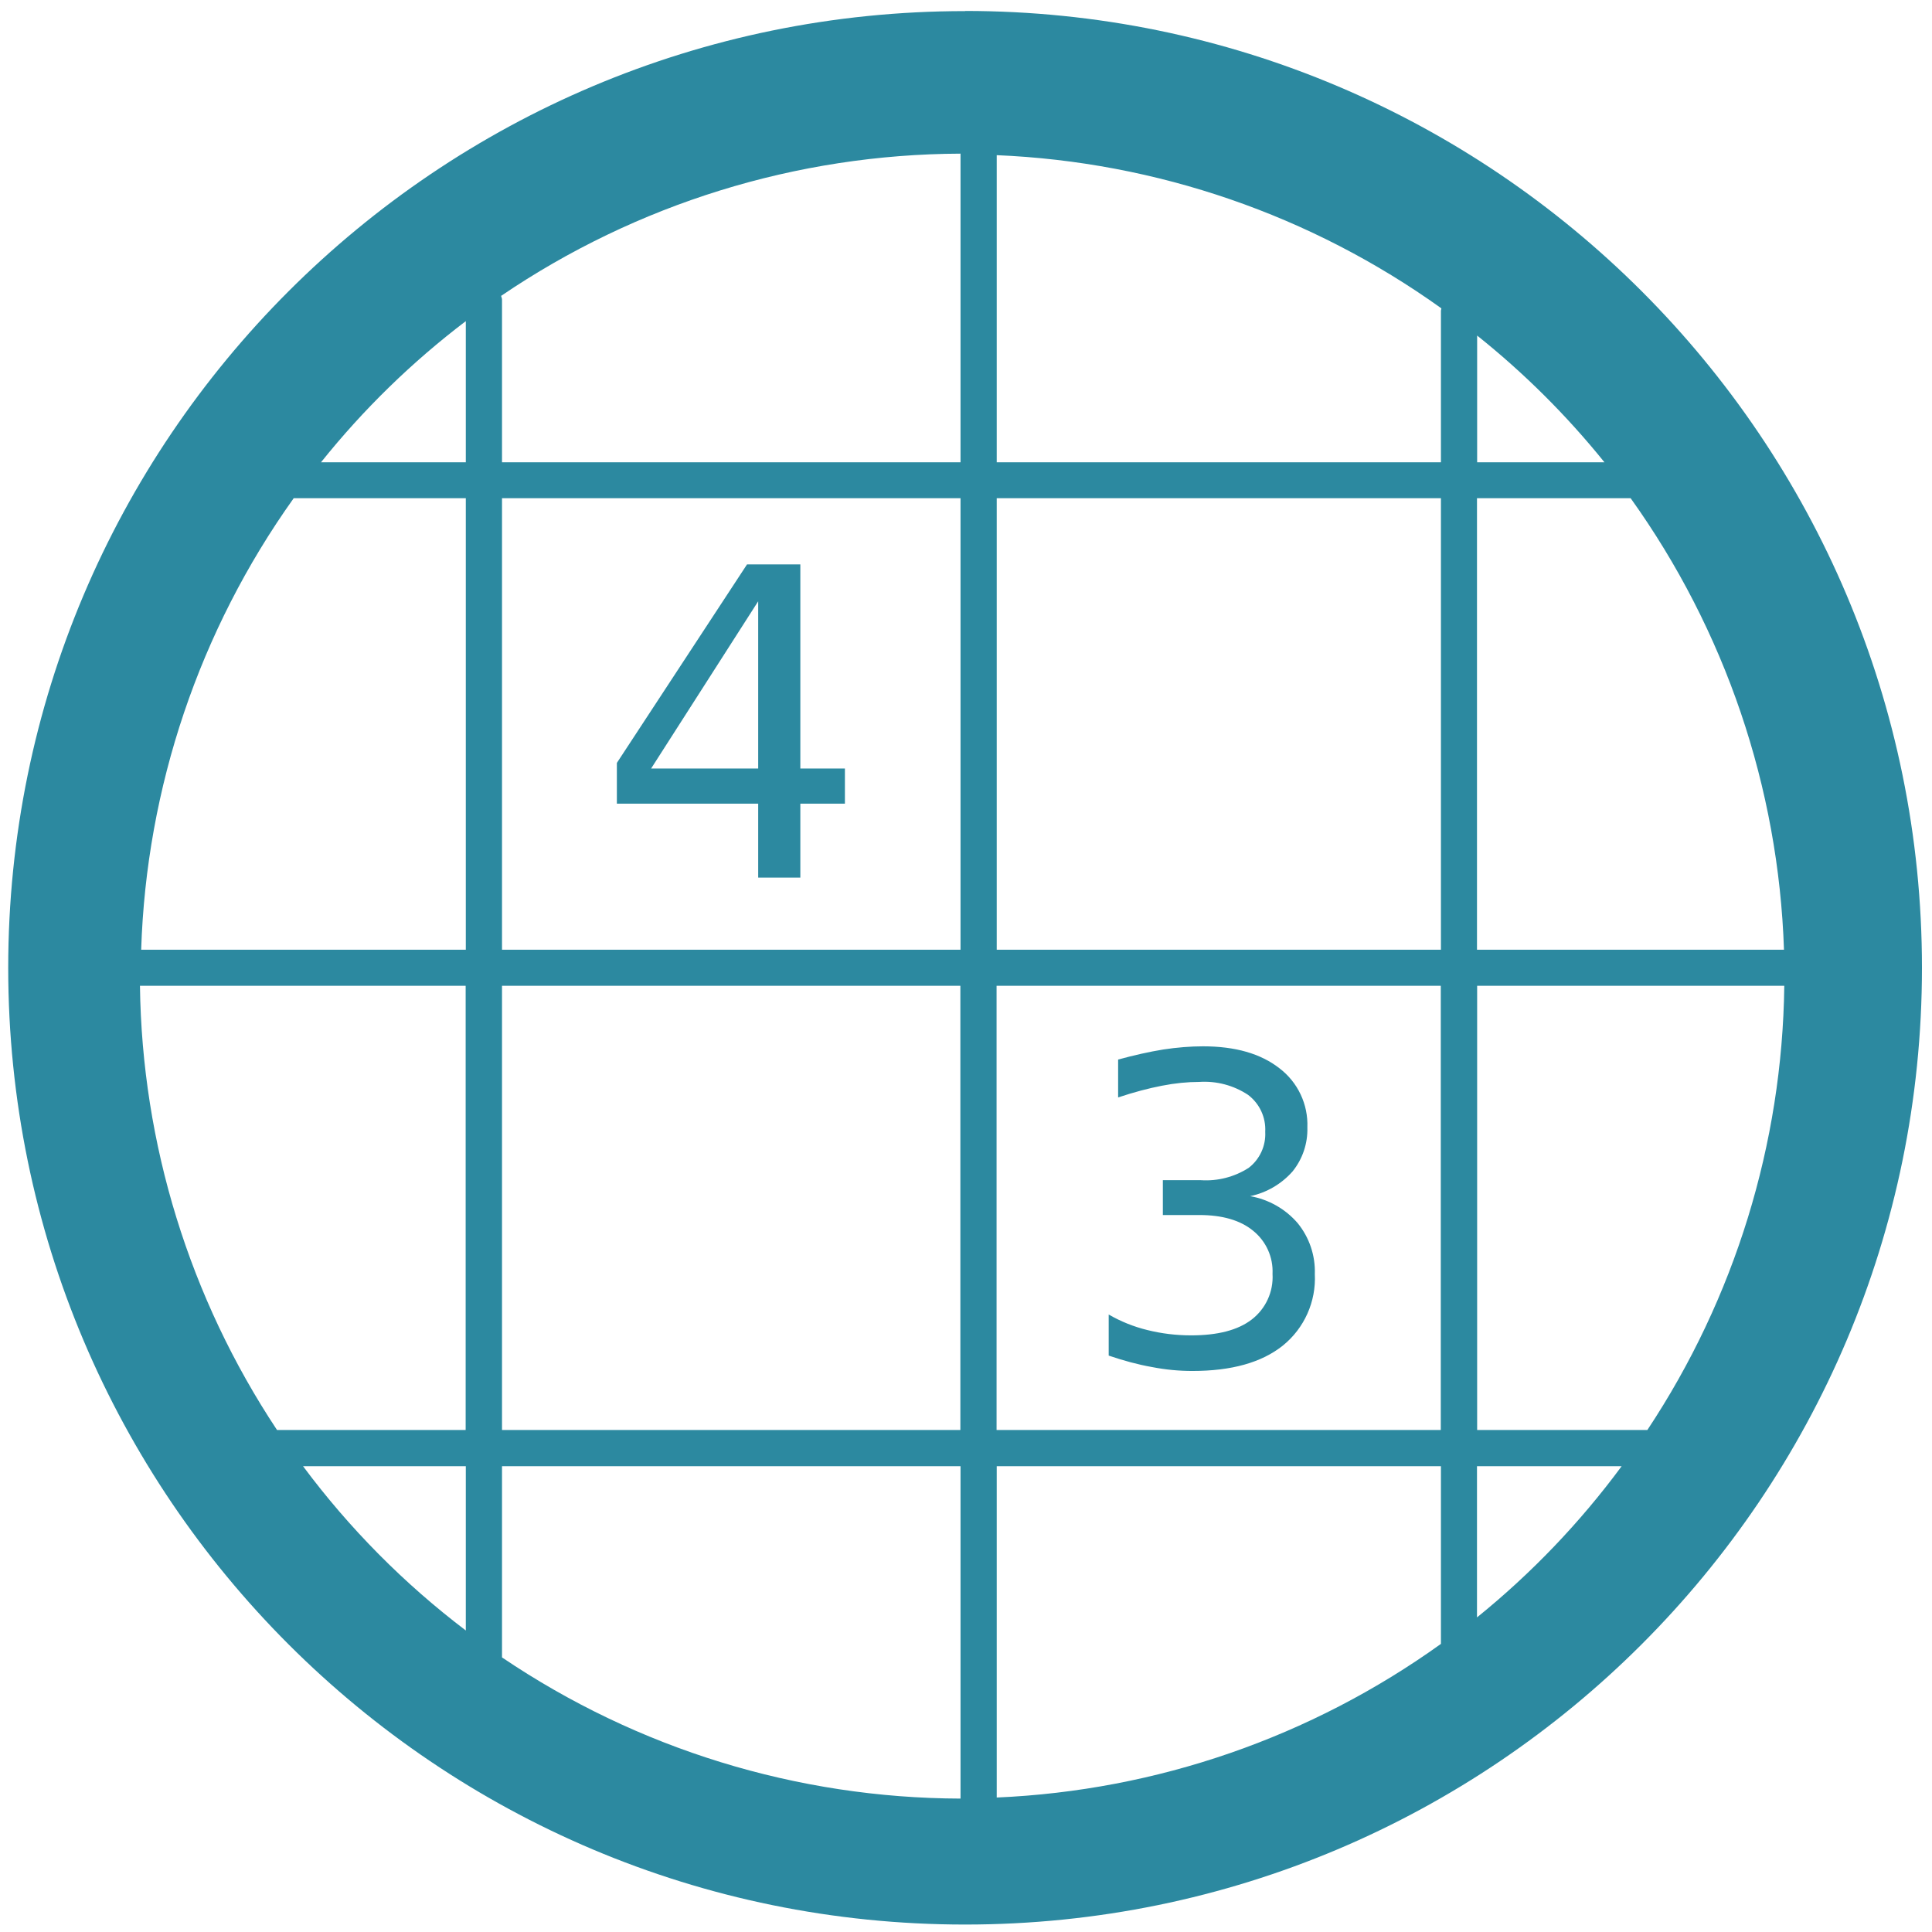
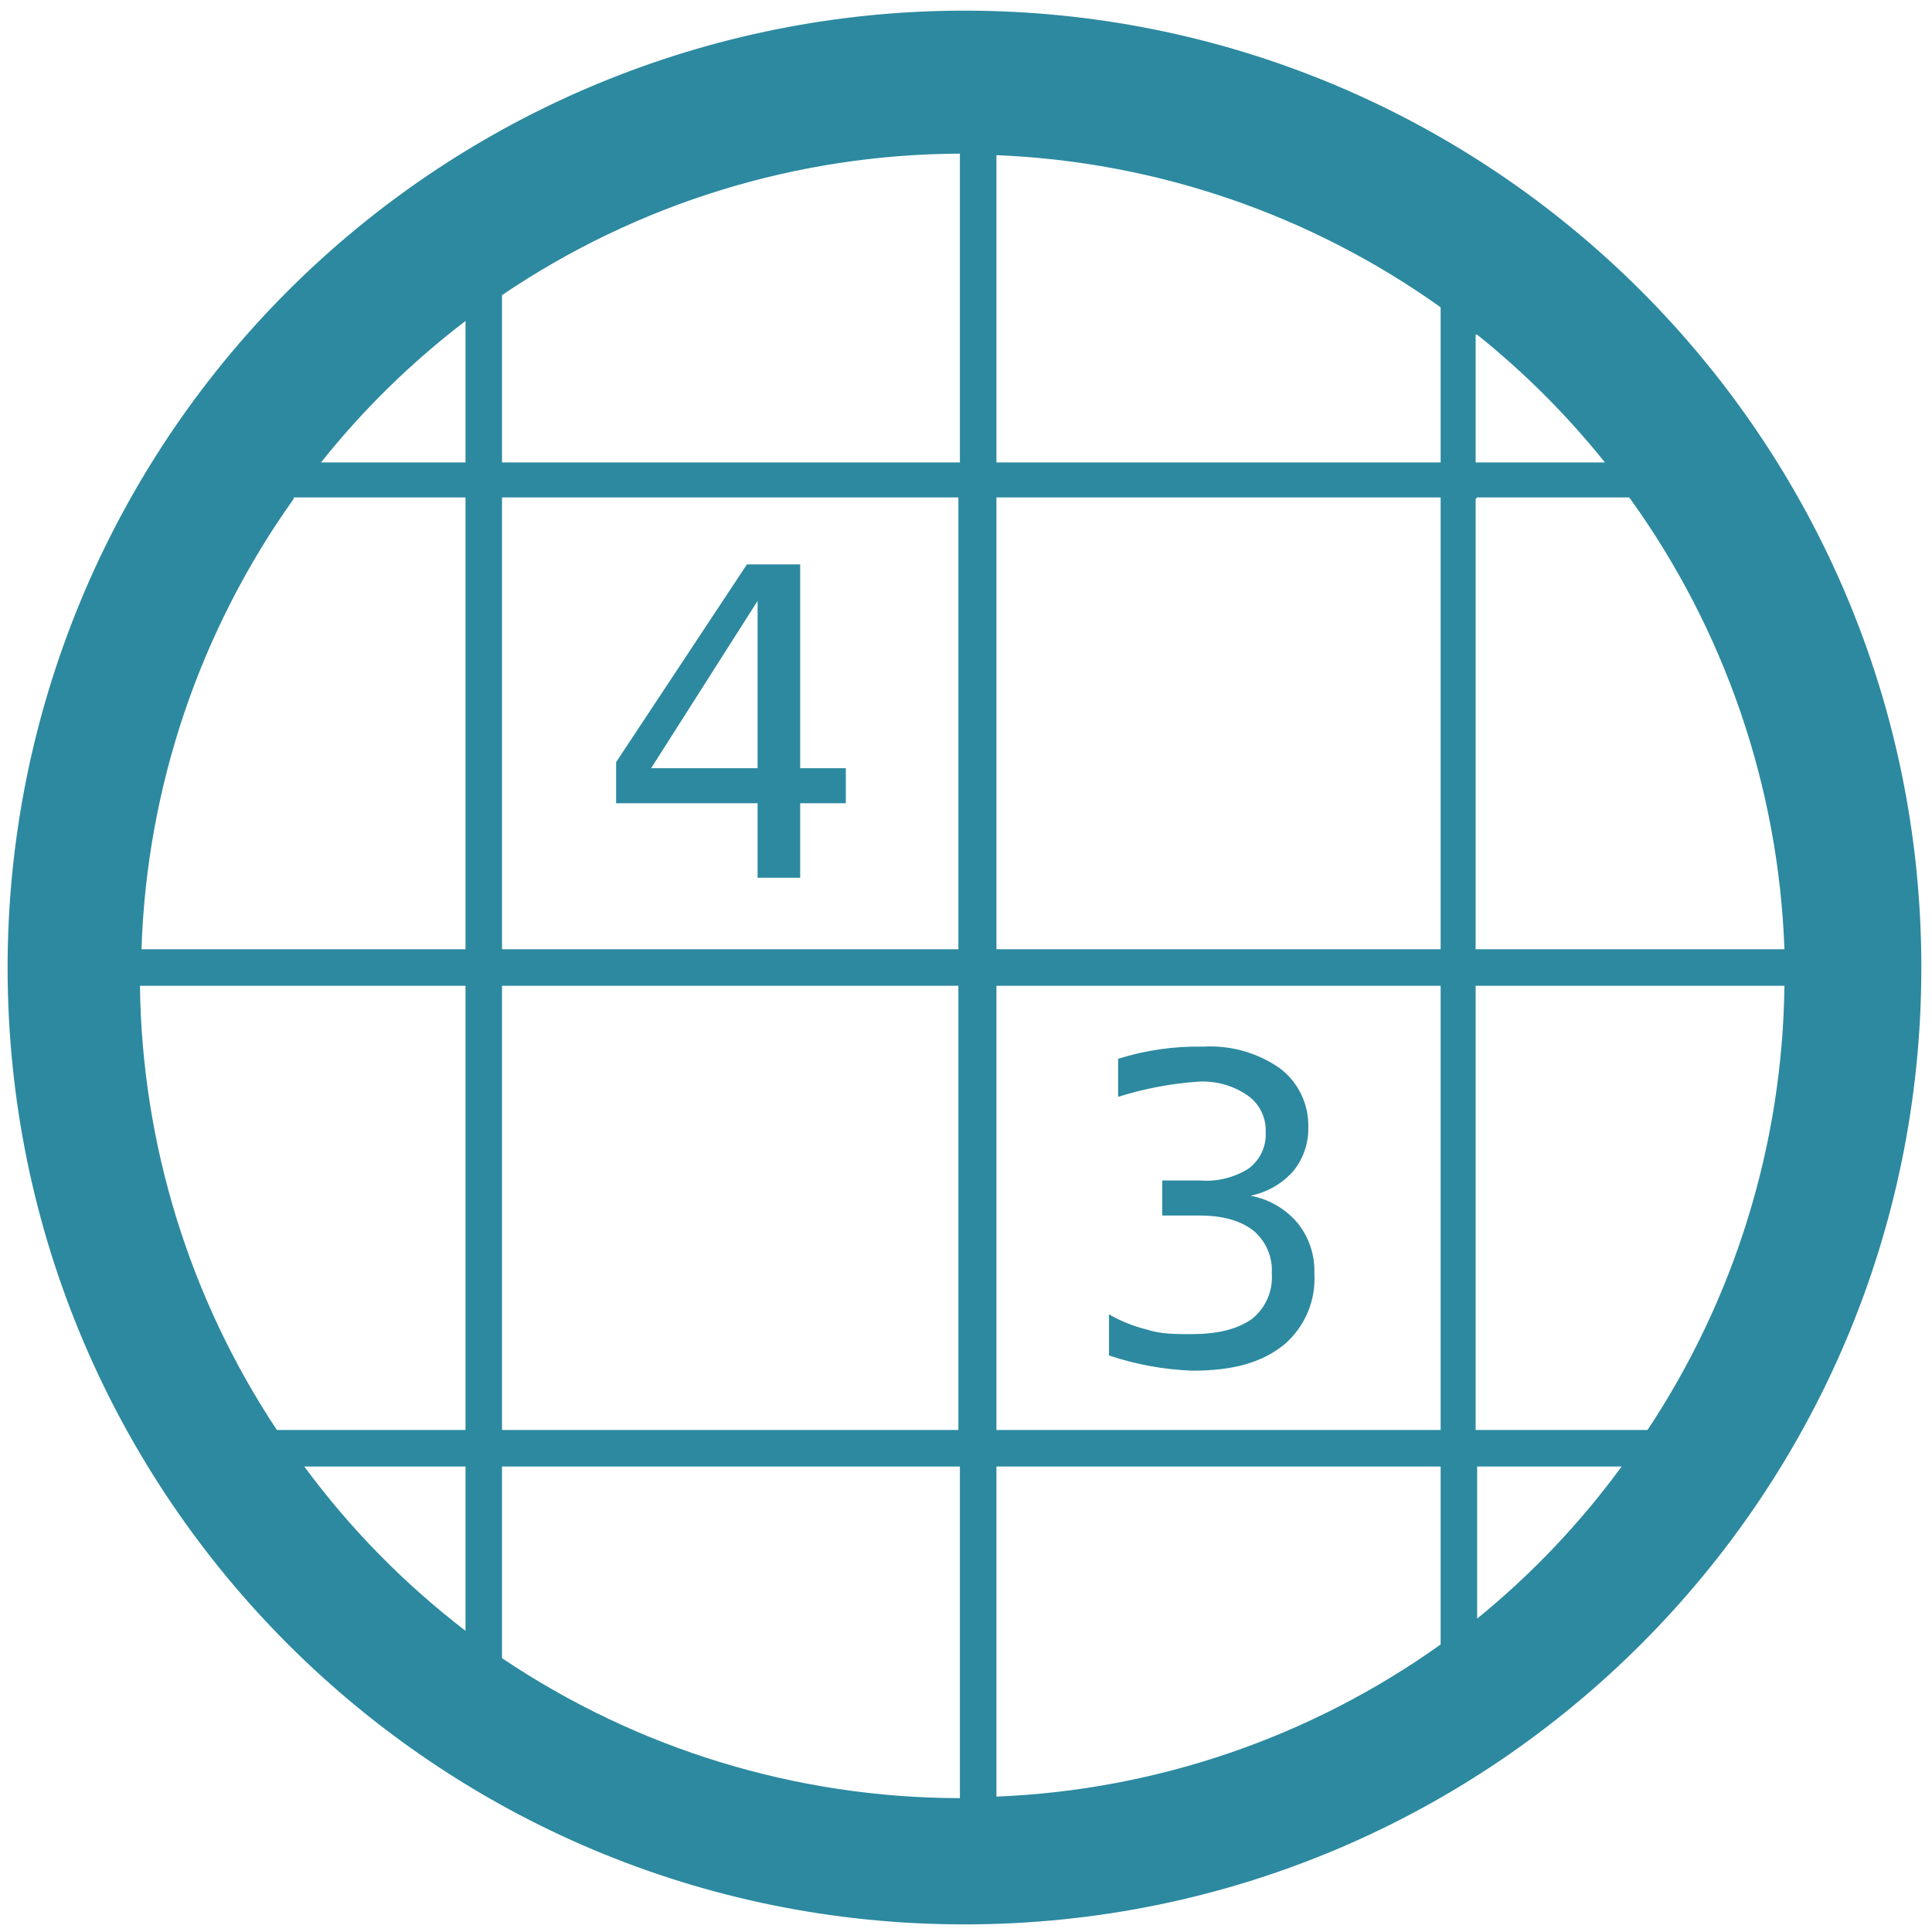
<svg xmlns="http://www.w3.org/2000/svg" width="48" height="48" viewBox="0 0 12.7 12.7">
-   <path fill="#2c89a0" d="M6.344.073a6.29 6.29 0 0 0-6.29 6.29 6.29 6.29 0 0 0 6.29 6.288 6.29 6.29 0 0 0 6.29-6.289 6.29 6.29 0 0 0-6.29-6.29zm-.03.937v2.029H3.3V1.97c0-.009-.004-.017-.006-.025a5.407 5.407 0 0 1 3.02-.935zm.238.01a5.407 5.407 0 0 1 2.923 1.007l-.003.015v.997h-2.92V1.02zm-3.49 1.091v.928H2.11a5.407 5.407 0 0 1 .952-.928zm6.647.094a5.407 5.407 0 0 1 .838.834H9.71v-.834zm-7.78 1.07h1.133v2.968H.928A5.407 5.407 0 0 1 1.93 3.276zm1.37 0h3.015v2.968H3.3V3.276zm3.253 0h2.92v2.968h-2.92V3.276zm3.157 0h1.01a5.407 5.407 0 0 1 1.008 2.968H9.709V3.276zm-4.799.436l-.855 1.304v.268h.929v.486h.277v-.486h.293v-.231h-.293V3.71h-.35zm.074.243v1.098H4.28l.703-1.098zM.92 6.48h2.141V9.4h-1.24A5.407 5.407 0 0 1 .92 6.48zm2.379 0h3.014V9.4H3.3V6.48zm3.252 0h2.92V9.4h-2.92V6.48zm3.157 0h2.021a5.407 5.407 0 0 1-.9 2.92H9.71V6.48zm-1.8.398c-.082 0-.17.007-.262.021-.092.015-.19.037-.296.066v.249c.105-.035.2-.06.288-.077.087-.017.169-.025.245-.025a.52.52 0 0 1 .321.085.285.285 0 0 1 .113.243.28.28 0 0 1-.109.237.519.519 0 0 1-.314.081h-.25v.229h.24c.15 0 .269.034.353.103a.343.343 0 0 1 .128.284.352.352 0 0 1-.137.3c-.091.07-.224.104-.398.104-.1 0-.196-.012-.288-.035a.965.965 0 0 1-.254-.102v.27c.097.033.192.059.283.075.092.018.18.026.267.026.257 0 .455-.055.595-.167a.568.568 0 0 0 .21-.47.503.503 0 0 0-.113-.335.534.534 0 0 0-.312-.177.513.513 0 0 0 .279-.163.44.44 0 0 0 .097-.289.466.466 0 0 0-.184-.389c-.123-.096-.29-.144-.502-.144zm-5.917 2.76h1.071v1.08a5.407 5.407 0 0 1-1.07-1.08zm1.309 0h3.014v2.185a5.407 5.407 0 0 1-3.014-.928V9.638zm3.252 0h2.92v1.168a5.407 5.407 0 0 1-2.92 1.01V9.637zm3.157 0h.951a5.407 5.407 0 0 1-.951.994v-.994z" />
+   <path fill="#2c89a0" d="M6.34.07a6.29 6.29 0 0 0-6.29 6.3 6.29 6.29 0 0 0 6.3 6.28 6.29 6.29 0 0 0 6.28-6.29A6.29 6.29 0 0 0 6.34.07zm-.03.94v2.03H3.3V1.97v-.03a5.4 5.4 0 0 1 3.01-.93zm.24.01a5.4 5.4 0 0 1 2.92 1v1.02H6.55V1.02zm-3.49 1.1v.92h-.95a5.4 5.4 0 0 1 .95-.93zm6.65.08a5.4 5.4 0 0 1 .84.84H9.7V2.2zM1.93 3.27h1.13v2.97H.93a5.4 5.4 0 0 1 1-2.96zm1.37 0H6.3v2.97H3.3V3.28zm3.25 0h2.92v2.97H6.55V3.28zm3.16 0h1a5.4 5.4 0 0 1 1.02 2.97H9.7V3.28zm-4.8.44l-.86 1.3v.27h.93v.49h.28v-.49h.3v-.23h-.3V3.71h-.35zm.07.24v1.1h-.7l.7-1.1zM.92 6.48h2.14V9.4H1.82a5.4 5.4 0 0 1-.9-2.92zm2.38 0H6.3V9.4H3.3V6.48zm3.25 0h2.92V9.4H6.55V6.48zm3.16 0h2.02a5.4 5.4 0 0 1-.9 2.92H9.7V6.48zm-1.8.4a1.75 1.75 0 0 0-.56.08v.25a2.28 2.28 0 0 1 .53-.1.52.52 0 0 1 .32.09.28.28 0 0 1 .12.24.28.28 0 0 1-.11.24.52.52 0 0 1-.32.08h-.25v.23h.24c.15 0 .27.03.36.1a.34.34 0 0 1 .12.28.35.35 0 0 1-.13.3c-.1.07-.23.1-.4.1-.1 0-.2 0-.29-.03a.96.96 0 0 1-.25-.1v.27a1.92 1.92 0 0 0 .55.1c.26 0 .45-.05.6-.17a.57.57 0 0 0 .2-.47.5.5 0 0 0-.11-.33.53.53 0 0 0-.31-.18.51.51 0 0 0 .28-.16.44.44 0 0 0 .1-.29.47.47 0 0 0-.19-.39.8.8 0 0 0-.5-.14zM1.99 9.64h1.07v1.08A5.4 5.4 0 0 1 2 9.64zm1.31 0h3.01v2.18a5.4 5.4 0 0 1-3.01-.92V9.63zm3.25 0h2.92v1.17a5.4 5.4 0 0 1-2.92 1V9.65zm3.16 0h.95a5.4 5.4 0 0 1-.95 1v-1z" />
</svg>
